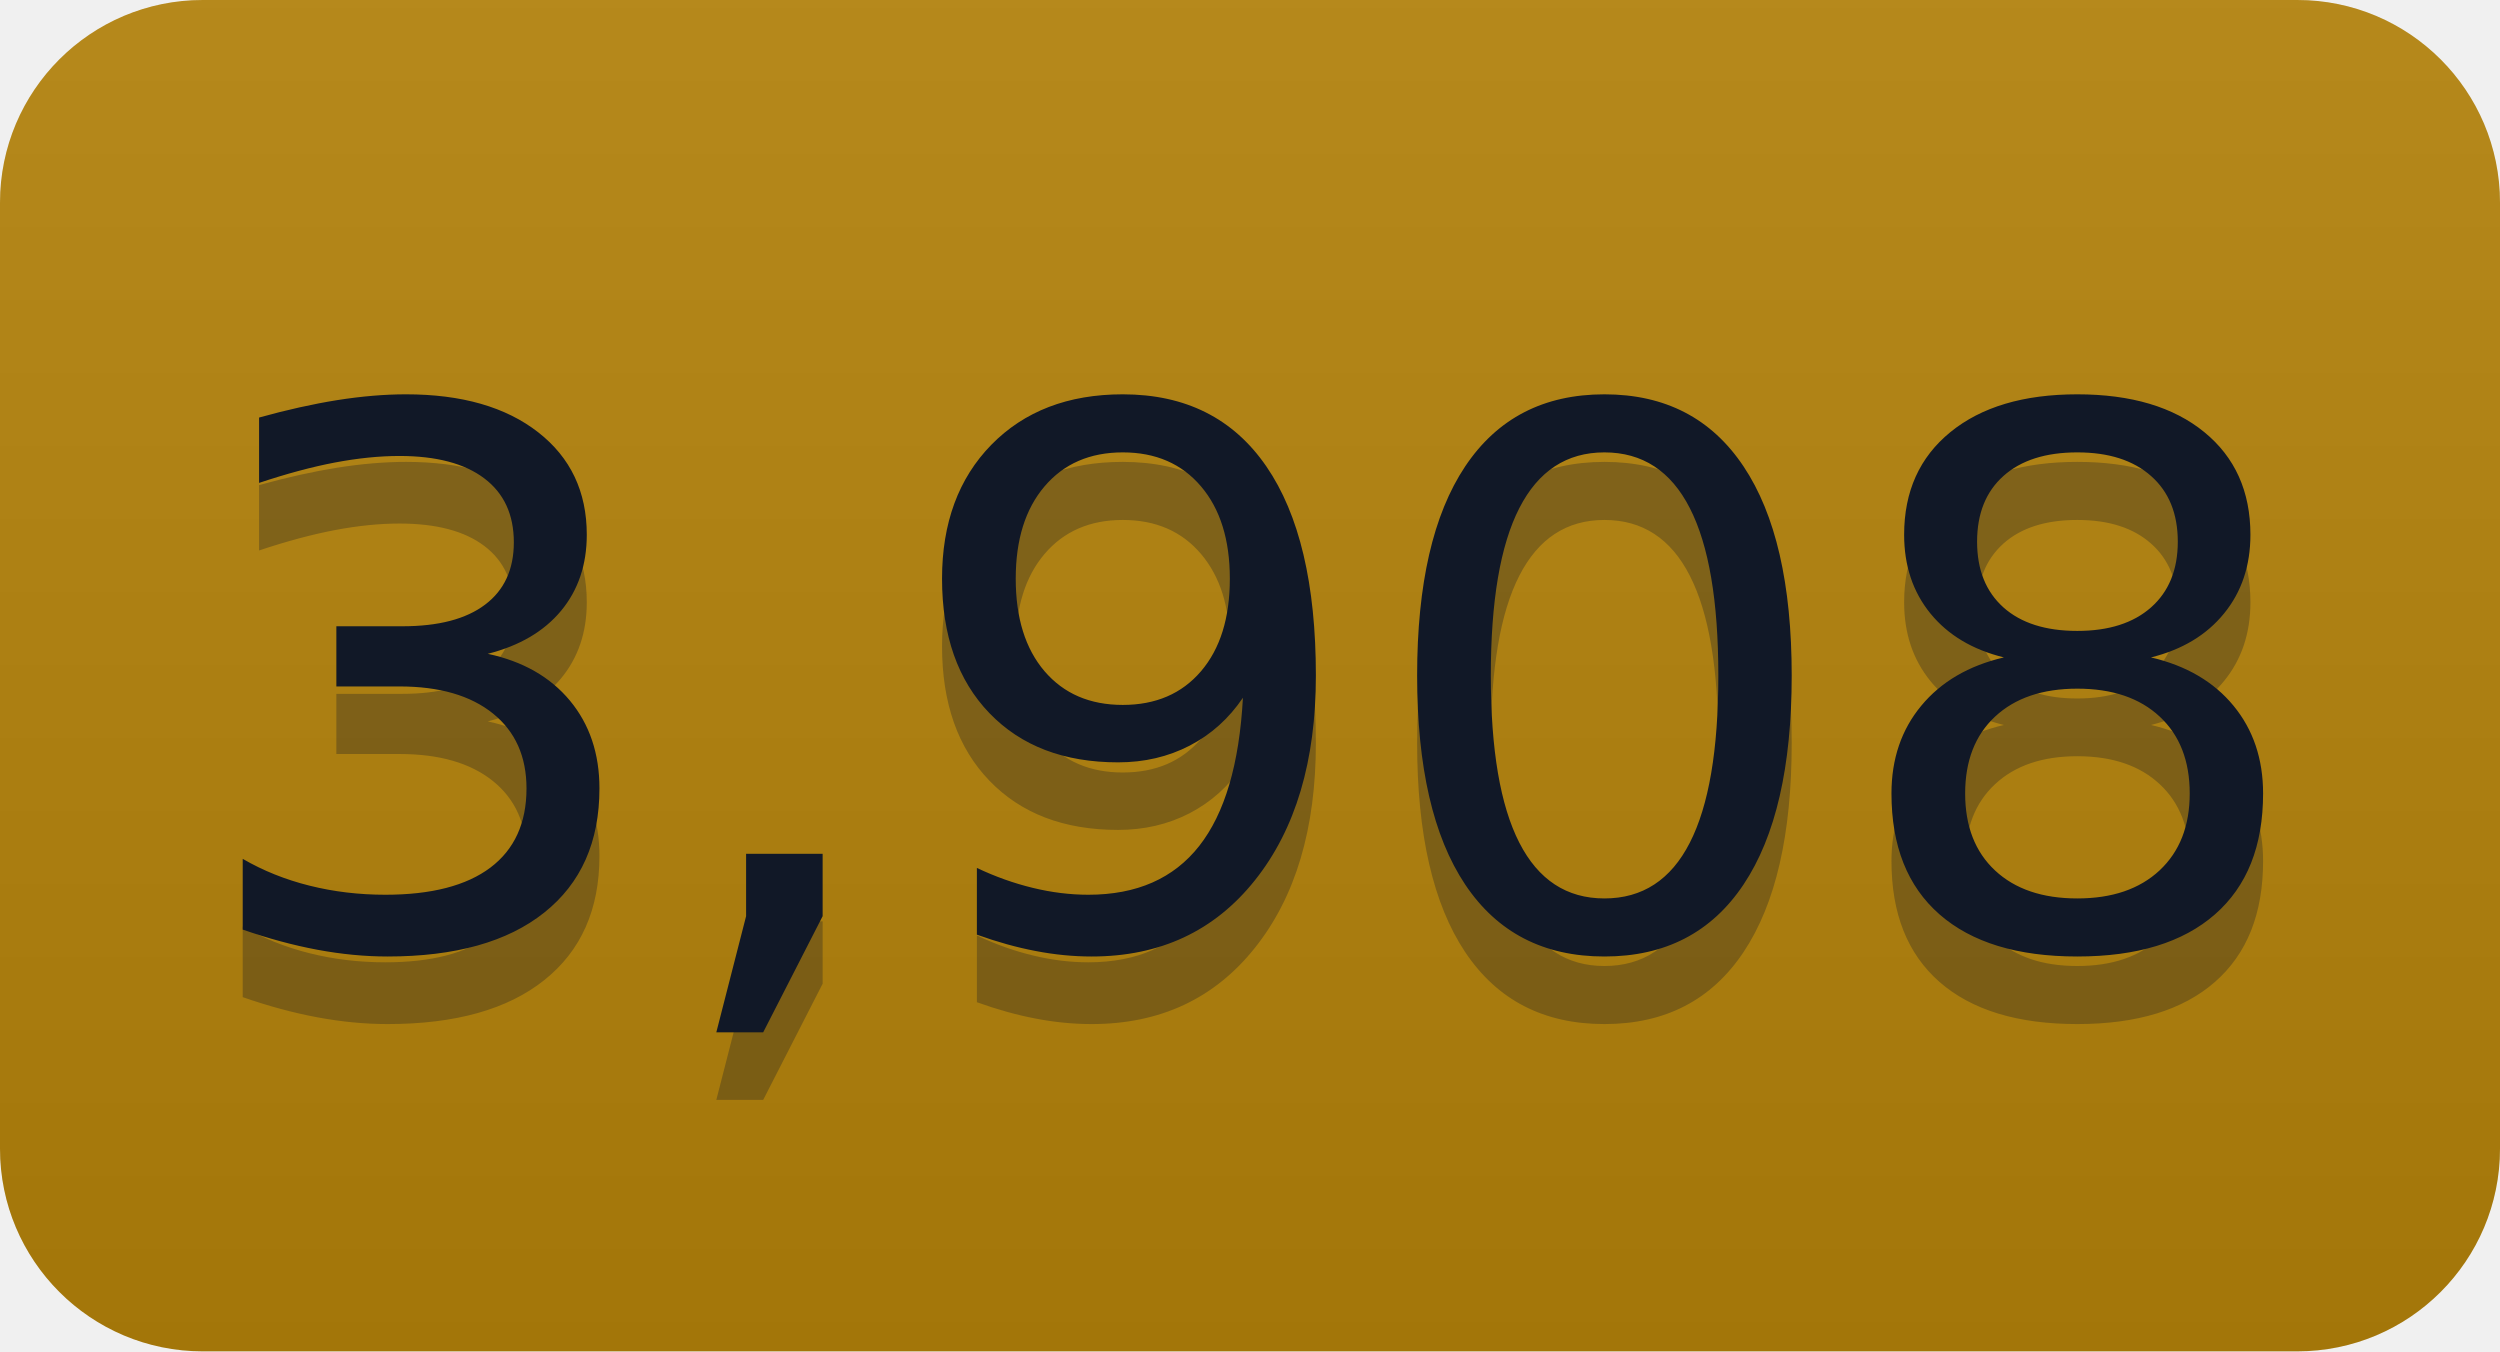
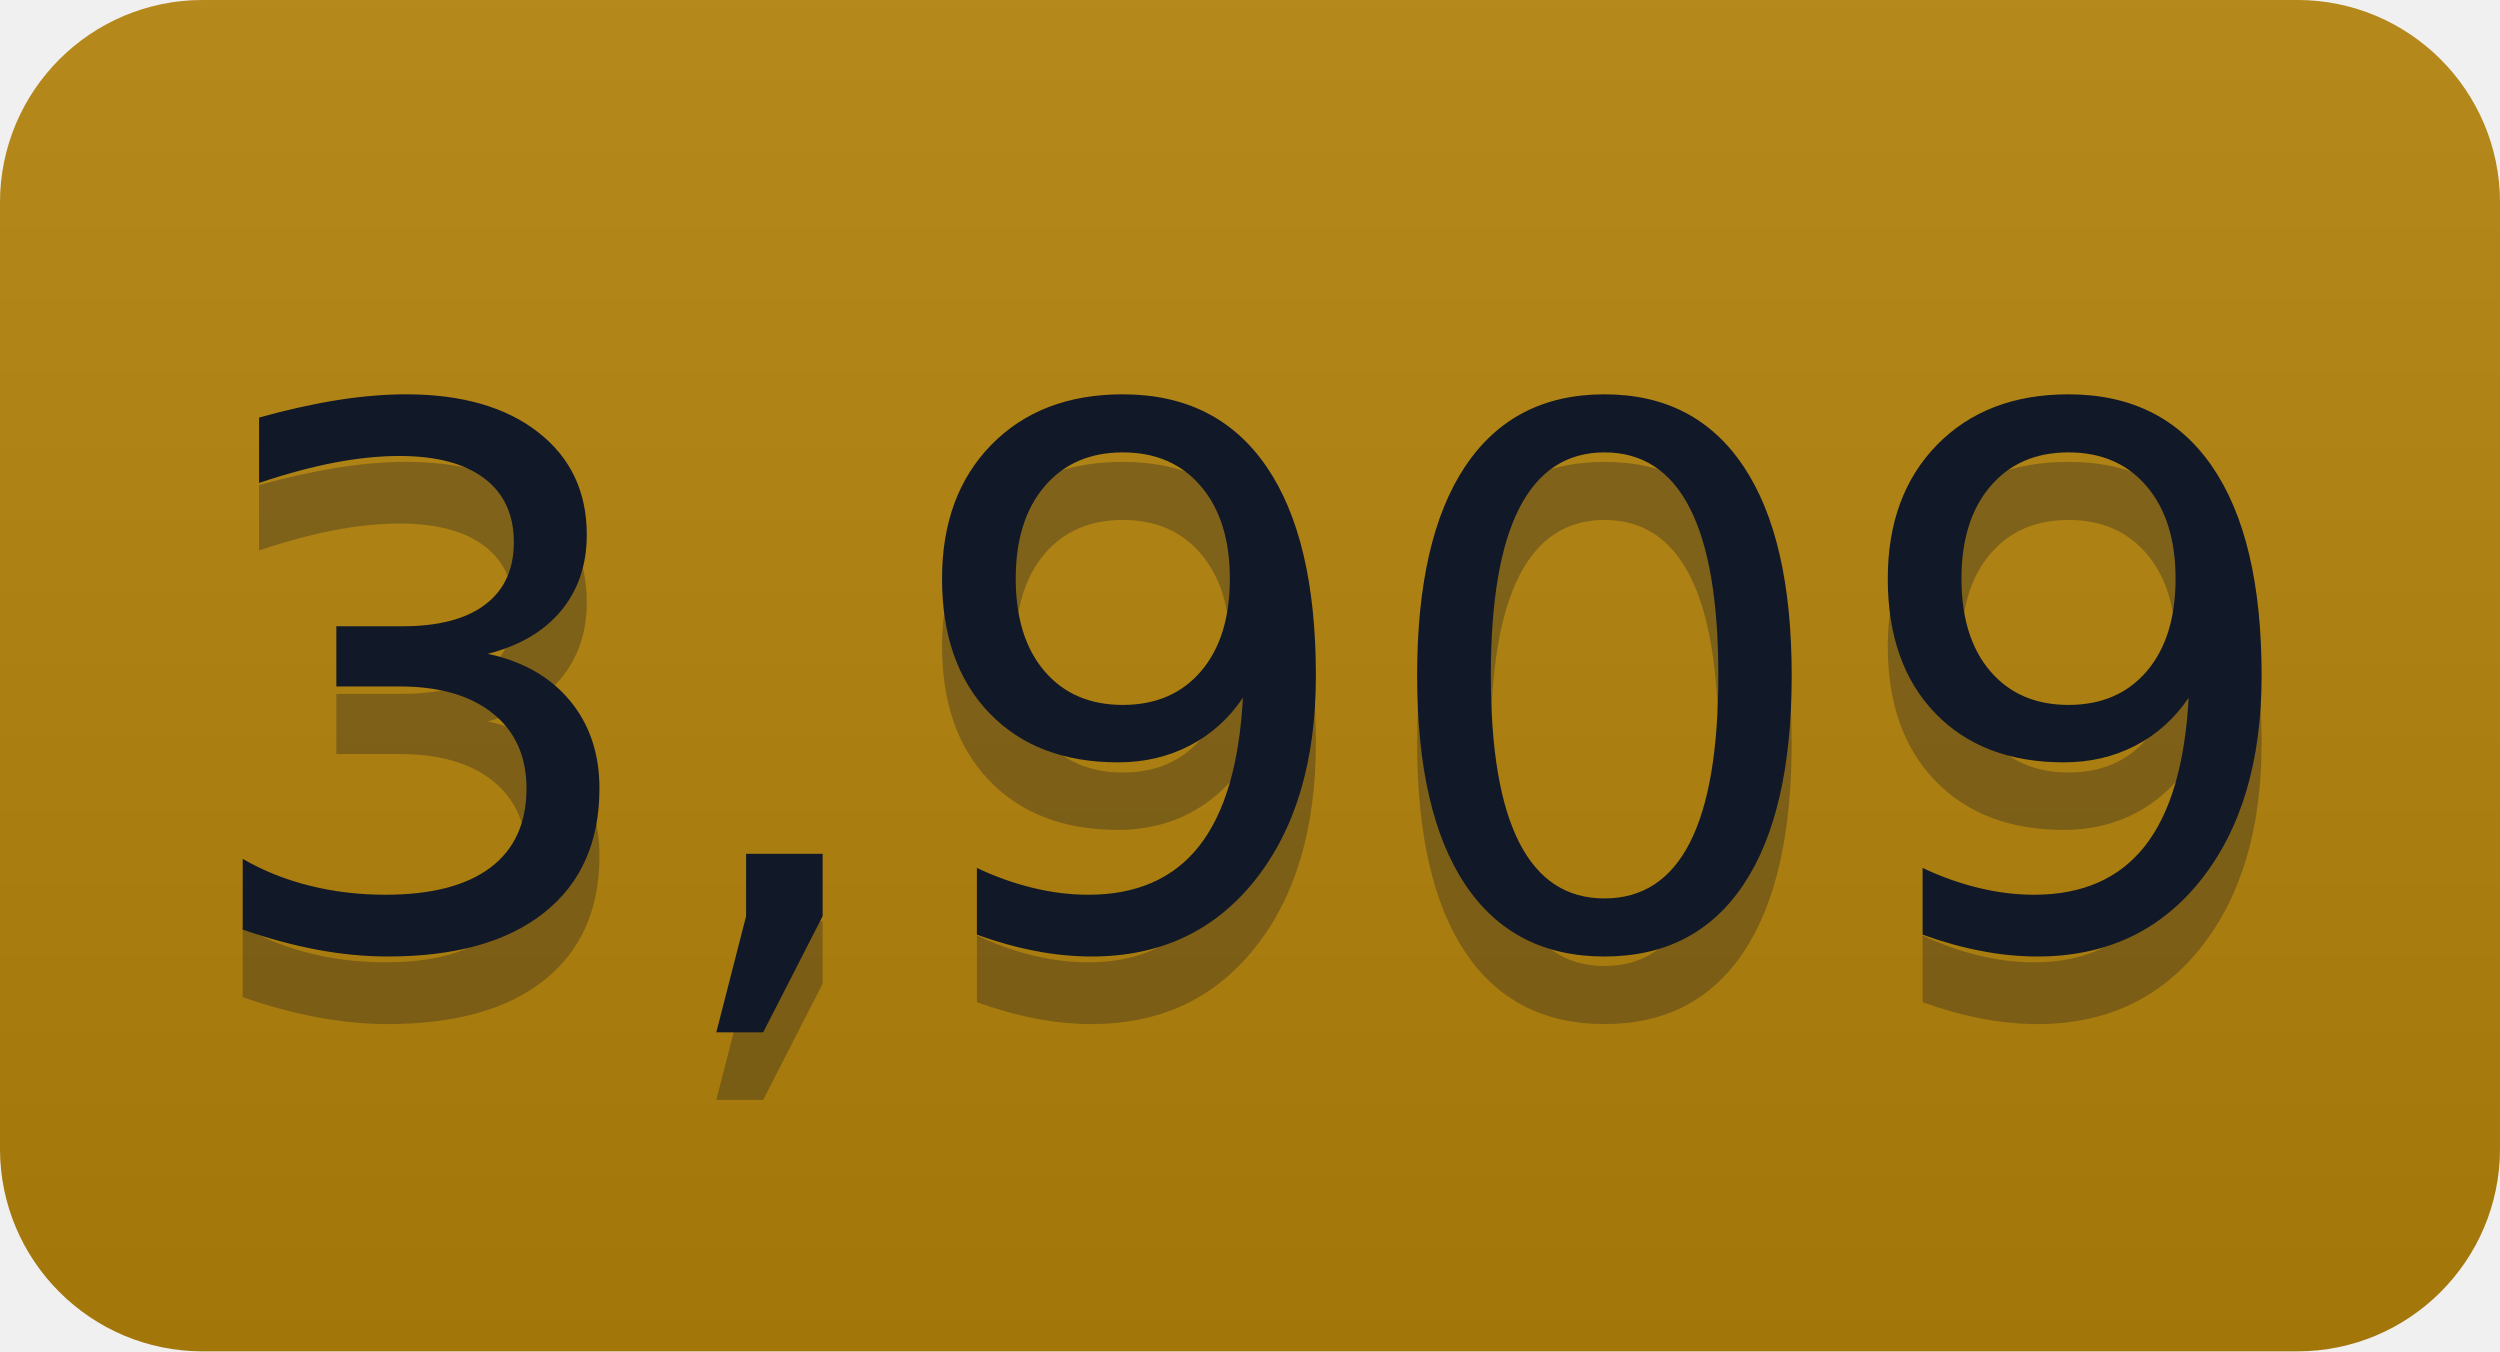
- <svg xmlns="http://www.w3.org/2000/svg" width="37" height="20" role="img" aria-label="3,908">
+ <svg xmlns="http://www.w3.org/2000/svg" width="37" height="20" role="img" aria-label="3,909">
  <linearGradient id="s" x2="0" y2="100%">
    <stop offset="0" stop-color="#bbb" stop-opacity=".1" />
    <stop offset="1" stop-opacity=".1" />
  </linearGradient>
  <clipPath id="r">
    <rect width="37" height="20" rx="3" fill="#fff" />
  </clipPath>
  <g clip-path="url(#r)">
    <rect width="0" height="20" fill="#b5830a" />
    <rect x="0" width="37" height="20" fill="#b5830a" />
    <rect width="37" height="20" fill="url(#s)" />
  </g>
  <g fill="#111827" text-anchor="middle" font-family="Verdana,Geneva,DejaVu Sans,sans-serif" text-rendering="geometricPrecision" font-size="110">
-     <text aria-hidden="true" x="185" y="150" fill="#111827" fill-opacity=".3" transform="scale(.1)" textLength="270">3,908</text>
-     <text x="185" y="140" transform="scale(.1)" fill="#111827" textLength="270">3,908</text>
+     <text aria-hidden="true" x="185" y="150" fill="#111827" fill-opacity=".3" transform="scale(.1)" textLength="270">3,909</text>
+     <text x="185" y="140" transform="scale(.1)" fill="#111827" textLength="270">3,909</text>
  </g>
</svg>
